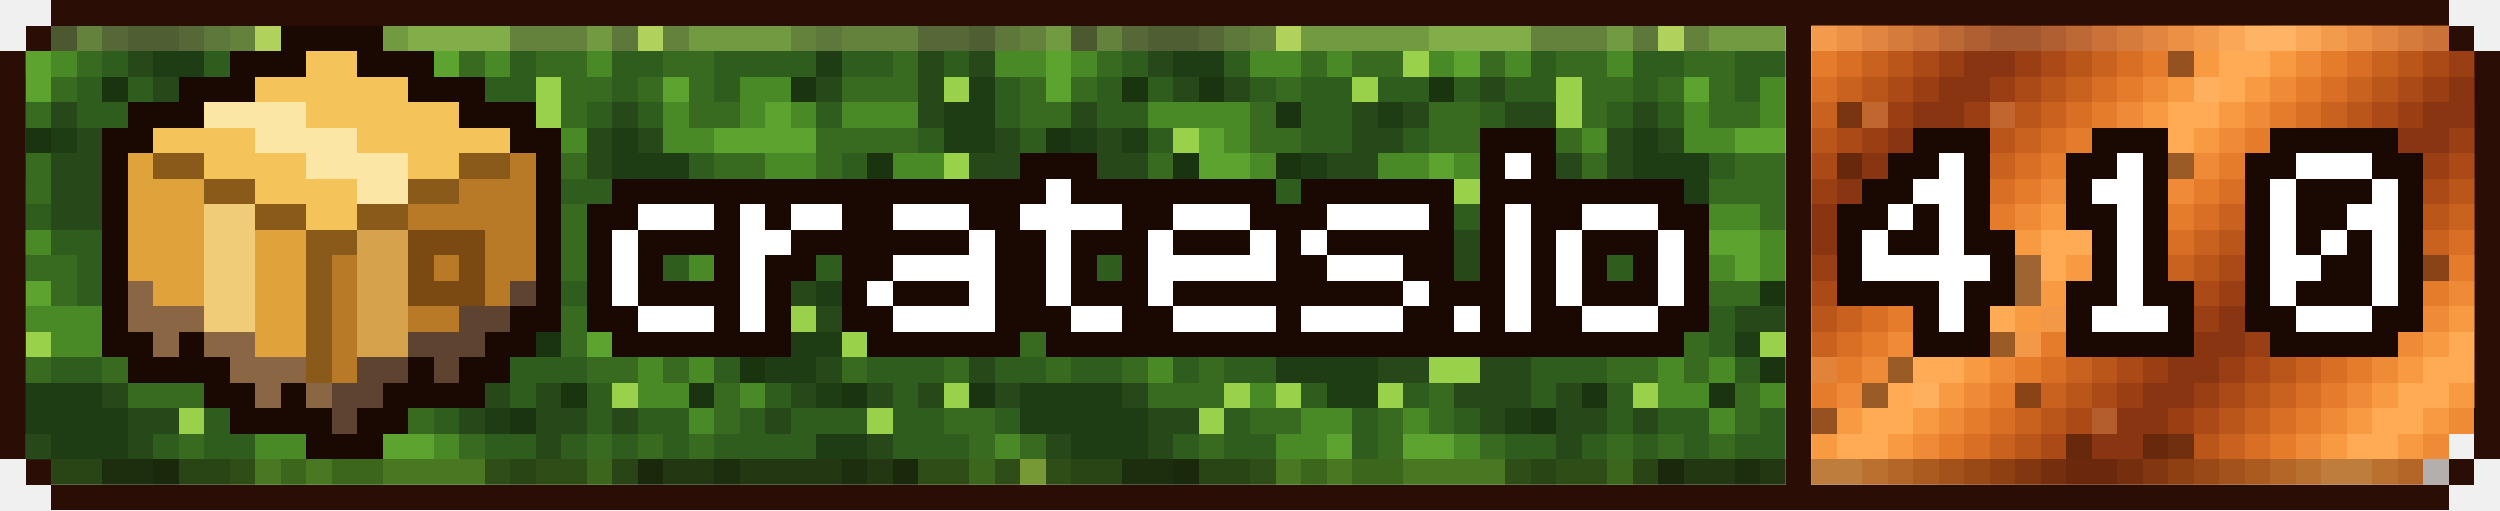
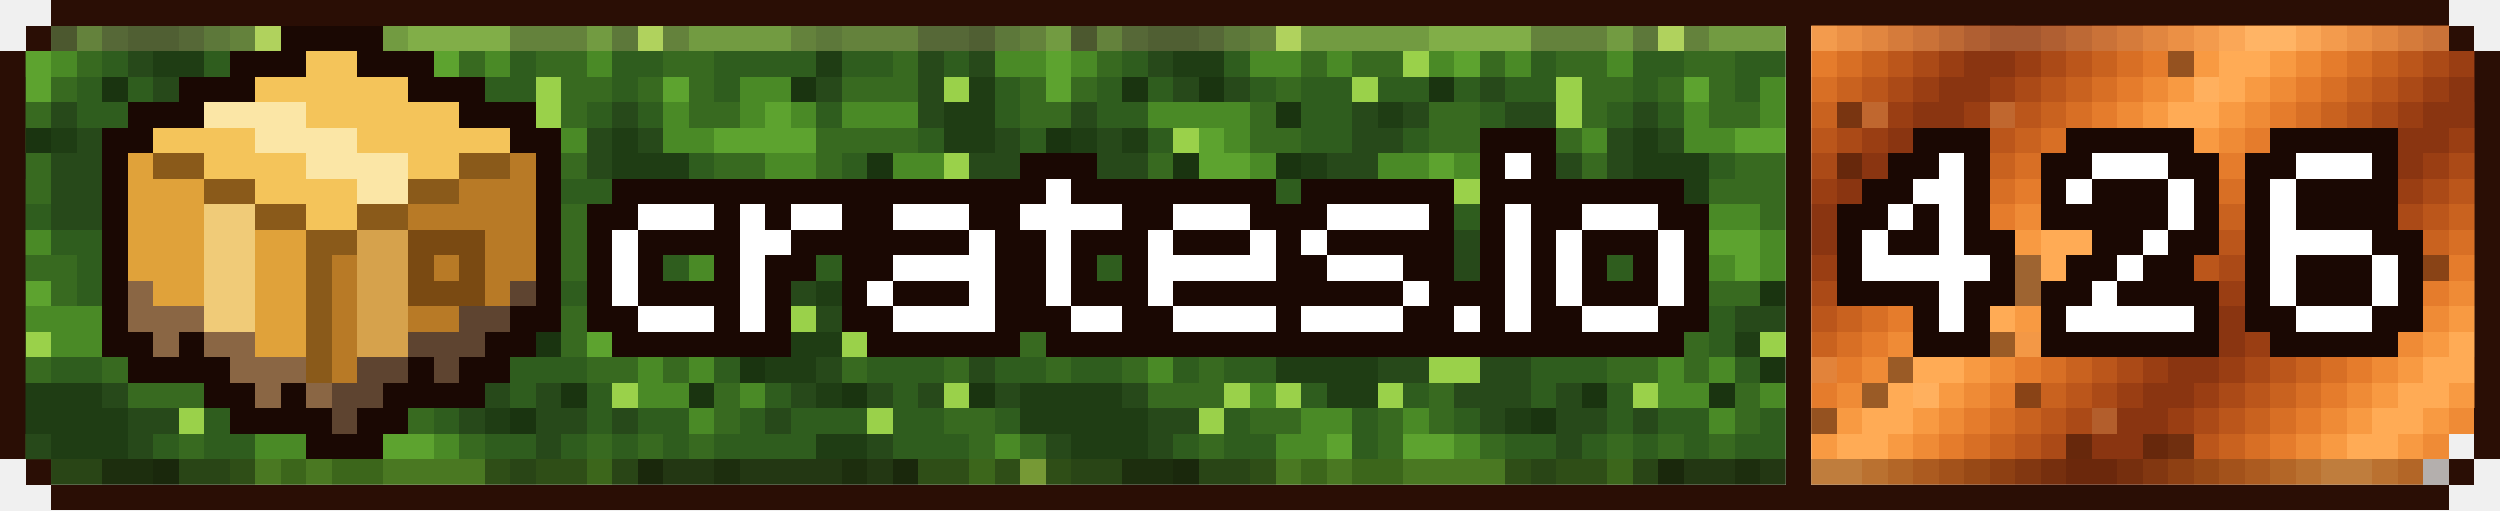
- <svg xmlns="http://www.w3.org/2000/svg" xmlns:xlink="http://www.w3.org/1999/xlink" viewBox="0 0 294 60" width="294" height="60" shape-rendering="crispEdges" role="img" aria-label="crates downloads 410">
+ <svg xmlns="http://www.w3.org/2000/svg" xmlns:xlink="http://www.w3.org/1999/xlink" viewBox="0 0 294 60" width="294" height="60" shape-rendering="crispEdges" role="img" aria-label="crates downloads 426">
  <style>
    .rust{animation:rust 8s steps(20) infinite}
    .moss{animation:moss 120s steps(40) infinite}
    @keyframes rust{to{transform:translateX(60px)}}
    @keyframes moss{to{transform:translateX(120px)}}
  </style>
  <defs>
    <g id="st">
      <rect x="-72" width="3" height="3" fill="#bb561b" />
      <rect x="-69" width="3" height="3" fill="#ab4a17" />
      <rect x="-66" width="3" height="3" fill="#9a3e13" />
      <rect x="-63" width="3" height="3" fill="#8a3511" />
      <rect x="-60" width="3" height="3" fill="#8a3511" />
      <rect x="-57" width="3" height="3" fill="#9a3e13" />
      <rect x="-54" width="3" height="3" fill="#ab4a17" />
      <rect x="-51" width="3" height="3" fill="#bb561b" />
      <rect x="-48" width="3" height="3" fill="#c9621f" />
      <rect x="-45" width="3" height="3" fill="#d86f25" />
      <rect x="-42" width="3" height="3" fill="#e57c2c" />
      <rect x="-39" width="3" height="3" fill="#ef8b36" />
      <rect x="-36" width="3" height="3" fill="#f89a42" />
      <rect x="-33" width="3" height="3" fill="#ffab55" />
      <rect x="-30" width="3" height="3" fill="#ffab55" />
      <rect x="-27" width="3" height="3" fill="#f89a42" />
      <rect x="-24" width="3" height="3" fill="#ef8b36" />
      <rect x="-21" width="3" height="3" fill="#e57c2c" />
      <rect x="-18" width="3" height="3" fill="#d86f25" />
      <rect x="-15" width="3" height="3" fill="#c9621f" />
      <rect x="-12" width="3" height="3" fill="#bb561b" />
      <rect x="-9" width="3" height="3" fill="#ab4a17" />
      <rect x="-6" width="3" height="3" fill="#9a3e13" />
      <rect x="-3" width="3" height="3" fill="#8a3511" />
      <rect x="0" width="3" height="3" fill="#8a3511" />
      <rect x="3" width="3" height="3" fill="#9a3e13" />
      <rect x="6" width="3" height="3" fill="#ab4a17" />
      <rect x="9" width="3" height="3" fill="#bb561b" />
      <rect x="12" width="3" height="3" fill="#c9621f" />
      <rect x="15" width="3" height="3" fill="#d86f25" />
      <rect x="18" width="3" height="3" fill="#e57c2c" />
      <rect x="21" width="3" height="3" fill="#ef8b36" />
      <rect x="24" width="3" height="3" fill="#f89a42" />
      <rect x="27" width="3" height="3" fill="#ffab55" />
      <rect x="30" width="3" height="3" fill="#ffab55" />
      <rect x="33" width="3" height="3" fill="#f89a42" />
      <rect x="36" width="3" height="3" fill="#ef8b36" />
      <rect x="39" width="3" height="3" fill="#e57c2c" />
      <rect x="42" width="3" height="3" fill="#d86f25" />
      <rect x="45" width="3" height="3" fill="#c9621f" />
      <rect x="48" width="3" height="3" fill="#bb561b" />
      <rect x="51" width="3" height="3" fill="#ab4a17" />
      <rect x="54" width="3" height="3" fill="#9a3e13" />
      <rect x="57" width="3" height="3" fill="#8a3511" />
      <rect x="60" width="3" height="3" fill="#8a3511" />
      <rect x="63" width="3" height="3" fill="#9a3e13" />
      <rect x="66" width="3" height="3" fill="#ab4a17" />
      <rect x="69" width="3" height="3" fill="#bb561b" />
      <rect x="72" width="3" height="3" fill="#c9621f" />
      <rect x="75" width="3" height="3" fill="#d86f25" />
      <rect x="78" width="3" height="3" fill="#e57c2c" />
      <rect x="81" width="3" height="3" fill="#ef8b36" />
      <rect x="84" width="3" height="3" fill="#f89a42" />
      <rect x="87" width="3" height="3" fill="#ffab55" />
      <rect x="90" width="3" height="3" fill="#ffab55" />
      <rect x="93" width="3" height="3" fill="#f89a42" />
      <rect x="96" width="3" height="3" fill="#ef8b36" />
      <rect x="99" width="3" height="3" fill="#e57c2c" />
      <rect x="102" width="3" height="3" fill="#d86f25" />
      <rect x="105" width="3" height="3" fill="#c9621f" />
      <rect x="108" width="3" height="3" fill="#bb561b" />
      <rect x="111" width="3" height="3" fill="#ab4a17" />
      <rect x="114" width="3" height="3" fill="#9a3e13" />
      <rect x="117" width="3" height="3" fill="#8a3511" />
      <rect x="120" width="3" height="3" fill="#8a3511" />
      <rect x="123" width="3" height="3" fill="#9a3e13" />
      <rect x="126" width="3" height="3" fill="#ab4a17" />
      <rect x="129" width="3" height="3" fill="#bb561b" />
      <rect x="132" width="3" height="3" fill="#c9621f" />
      <rect x="135" width="3" height="3" fill="#d86f25" />
      <rect x="138" width="3" height="3" fill="#e57c2c" />
      <rect x="141" width="3" height="3" fill="#ef8b36" />
      <rect x="144" width="3" height="3" fill="#f89a42" />
      <rect x="147" width="3" height="3" fill="#ffab55" />
      <rect x="150" width="3" height="3" fill="#ffab55" />
      <rect x="153" width="3" height="3" fill="#f89a42" />
      <rect x="156" width="3" height="3" fill="#ef8b36" />
      <rect x="159" width="3" height="3" fill="#e57c2c" />
      <rect x="162" width="3" height="3" fill="#d86f25" />
      <rect x="165" width="3" height="3" fill="#c9621f" />
      <rect x="168" width="3" height="3" fill="#bb561b" />
      <rect x="171" width="3" height="3" fill="#ab4a17" />
      <rect x="174" width="3" height="3" fill="#9a3e13" />
      <rect x="177" width="3" height="3" fill="#8a3511" />
      <rect x="180" width="3" height="3" fill="#8a3511" />
      <rect x="183" width="3" height="3" fill="#9a3e13" />
      <rect x="186" width="3" height="3" fill="#ab4a17" />
      <rect x="189" width="3" height="3" fill="#bb561b" />
      <rect x="192" width="3" height="3" fill="#c9621f" />
      <rect x="195" width="3" height="3" fill="#d86f25" />
      <rect x="198" width="3" height="3" fill="#e57c2c" />
      <rect x="201" width="3" height="3" fill="#ef8b36" />
      <rect x="204" width="3" height="3" fill="#f89a42" />
      <rect x="207" width="3" height="3" fill="#ffab55" />
      <rect x="210" width="3" height="3" fill="#ffab55" />
      <rect x="213" width="3" height="3" fill="#f89a42" />
      <rect x="216" width="3" height="3" fill="#ef8b36" />
      <rect x="219" width="3" height="3" fill="#e57c2c" />
      <rect x="222" width="3" height="3" fill="#d86f25" />
      <rect x="225" width="3" height="3" fill="#c9621f" />
      <rect x="228" width="3" height="3" fill="#bb561b" />
      <rect x="231" width="3" height="3" fill="#ab4a17" />
      <rect x="234" width="3" height="3" fill="#9a3e13" />
      <rect x="237" width="3" height="3" fill="#8a3511" />
      <rect x="240" width="3" height="3" fill="#8a3511" />
      <rect x="243" width="3" height="3" fill="#9a3e13" />
      <rect x="246" width="3" height="3" fill="#ab4a17" />
      <rect x="249" width="3" height="3" fill="#bb561b" />
      <rect x="252" width="3" height="3" fill="#c9621f" />
      <rect x="255" width="3" height="3" fill="#d86f25" />
      <rect x="258" width="3" height="3" fill="#e57c2c" />
      <rect x="261" width="3" height="3" fill="#ef8b36" />
      <rect x="264" width="3" height="3" fill="#f89a42" />
      <rect x="267" width="3" height="3" fill="#ffab55" />
      <rect x="270" width="3" height="3" fill="#ffab55" />
      <rect x="273" width="3" height="3" fill="#f89a42" />
      <rect x="276" width="3" height="3" fill="#ef8b36" />
      <rect x="279" width="3" height="3" fill="#e57c2c" />
      <rect x="282" width="3" height="3" fill="#d86f25" />
      <rect x="285" width="3" height="3" fill="#c9621f" />
      <rect x="288" width="3" height="3" fill="#bb561b" />
      <rect x="291" width="3" height="3" fill="#ab4a17" />
      <rect x="294" width="3" height="3" fill="#9a3e13" />
      <rect x="297" width="3" height="3" fill="#8a3511" />
      <rect x="300" width="3" height="3" fill="#8a3511" />
      <rect x="303" width="3" height="3" fill="#9a3e13" />
      <rect x="306" width="3" height="3" fill="#ab4a17" />
      <rect x="309" width="3" height="3" fill="#bb561b" />
      <rect x="312" width="3" height="3" fill="#c9621f" />
      <rect x="315" width="3" height="3" fill="#d86f25" />
      <rect x="318" width="3" height="3" fill="#e57c2c" />
      <rect x="321" width="3" height="3" fill="#ef8b36" />
      <rect x="324" width="3" height="3" fill="#f89a42" />
      <rect x="327" width="3" height="3" fill="#ffab55" />
      <rect x="330" width="3" height="3" fill="#ffab55" />
      <rect x="333" width="3" height="3" fill="#f89a42" />
      <rect x="336" width="3" height="3" fill="#ef8b36" />
    </g>
    <g id="mt">
      <path fill="#386a20" d="M0 3h3v3h-3zM9 3h3v3h-3zM27 3h3v3h-3zM60 3h9v3h-9zM78 3h3v3h-3zM93 3h3v3h-3zM99 3h9v3h-9zM9 6h3v3h-3zM33 6h3v3h-3zM39 6h6v3h-6zM54 6h3v3h-3zM63 6h6v3h-6zM78 6h6v3h-6zM105 6h3v3h-3zM0 9h3v3h-3zM6 9h3v3h-3zM30 9h3v3h-3zM66 9h6v3h-6zM75 9h3v3h-3zM81 9h3v3h-3zM99 9h9v3h-9zM0 12h6v3h-6zM27 12h3v3h-3zM48 12h6v3h-6zM66 12h3v3h-3zM81 12h6v3h-6zM27 15h6v3h-6zM48 15h6v3h-6zM63 15h3v3h-3zM96 15h12v3h-12zM3 18h3v3h-3zM15 18h3v3h-3zM54 18h3v3h-3zM66 18h3v3h-3zM84 18h6v3h-6zM96 18h3v3h-3zM3 21h3v3h-3zM81 21h9v3h-9zM93 21h3v3h-3zM102 21h3v3h-3zM12 24h3v3h-3zM21 24h3v3h-3zM27 24h3v3h-3zM45 24h3v3h-3zM66 24h6v3h-6zM87 24h3v3h-3zM93 24h3v3h-3zM99 24h3v3h-3zM21 27h3v3h-3zM27 27h3v3h-3zM66 27h9v3h-9zM78 27h3v3h-3zM93 27h6v3h-6zM102 27h3v3h-3zM117 27h3v3h-3zM0 30h9v3h-9zM18 30h3v3h-3zM60 30h3v3h-3zM66 30h3v3h-3zM72 30h3v3h-3zM102 30h3v3h-3zM111 30h3v3h-3zM117 30h3v3h-3zM0 33h3v3h-3zM6 33h3v3h-3zM30 33h3v3h-3zM36 33h3v3h-3zM72 33h6v3h-6zM81 33h6v3h-6zM105 33h3v3h-3zM0 36h3v3h-3zM12 36h9v3h-9zM27 36h6v3h-6zM36 36h6v3h-6zM66 36h3v3h-3zM105 36h3v3h-3zM0 39h3v3h-3zM12 39h3v3h-3zM24 39h3v3h-3zM66 39h3v3h-3zM78 39h3v3h-3zM105 39h3v3h-3zM117 39h3v3h-3zM3 42h3v3h-3zM12 42h3v3h-3zM21 42h3v3h-3zM69 42h6v3h-6zM78 42h3v3h-3zM99 42h3v3h-3zM111 42h3v3h-3zM15 45h9v3h-9zM48 45h3v3h-3zM84 45h3v3h-3zM27 48h6v3h-6zM42 48h3v3h-3zM48 48h3v3h-3zM84 48h3v3h-3zM111 48h6v3h-6zM0 51h3v3h-3zM21 51h3v3h-3zM42 51h3v3h-3zM54 51h3v3h-3zM69 51h3v3h-3zM75 51h3v3h-3zM81 51h3v3h-3zM114 51h3v3h-3zM3 54h3v3h-3zM27 54h3v3h-3zM57 54h3v3h-3zM63 54h6v3h-6zM108 54h6v3h-6zM117 54h3v3h-3z" />
      <path fill="#4a8a26" d="M3 3h3v3h-3zM33 3h15v3h-15zM69 3h3v3h-3zM81 3h12v3h-12zM0 6h3v3h-3zM6 6h3v3h-3zM27 6h6v3h-6zM36 6h3v3h-3zM48 6h3v3h-3zM57 6h3v3h-3zM69 6h3v3h-3zM117 6h3v3h-3zM87 9h6v3h-6zM15 12h12v3h-12zM78 12h3v3h-3zM87 12h3v3h-3zM93 12h3v3h-3zM99 12h9v3h-9zM24 15h3v3h-3zM66 15h3v3h-3zM78 15h6v3h-6zM27 18h3v3h-3zM42 18h6v3h-6zM51 18h3v3h-3zM90 18h6v3h-6zM105 18h6v3h-6zM24 21h6v3h-6zM42 21h6v3h-6zM15 24h6v3h-6zM81 24h6v3h-6zM96 24h3v3h-3zM102 24h3v3h-3zM111 24h3v3h-3zM0 27h6v3h-6zM30 27h3v3h-3zM87 27h3v3h-3zM21 30h3v3h-3zM27 30h6v3h-6zM81 30h3v3h-3zM87 30h3v3h-3zM105 30h6v3h-6zM21 33h3v3h-3zM27 33h3v3h-3zM108 33h3v3h-3zM114 33h6v3h-6zM3 36h9v3h-9zM21 36h6v3h-6zM72 36h6v3h-6zM108 36h3v3h-3zM114 36h6v3h-6zM6 39h6v3h-6zM18 39h6v3h-6zM111 39h3v3h-3zM15 42h3v3h-3zM75 42h3v3h-3zM81 42h3v3h-3zM27 45h3v3h-3zM75 45h6v3h-6zM87 45h3v3h-3zM33 48h6v3h-6zM45 48h3v3h-3zM81 48h3v3h-3zM30 51h6v3h-6zM51 51h3v3h-3zM117 51h3v3h-3zM33 54h3v3h-3zM39 54h6v3h-6zM69 54h3v3h-3zM114 54h3v3h-3z" />
      <path fill="#1a3410" d="M6 3h3v3h-3zM12 9h3v3h-3zM21 9h3v3h-3zM48 9h3v3h-3zM93 9h3v3h-3zM30 12h3v3h-3zM3 15h3v3h-3zM18 18h3v3h-3zM30 18h3v3h-3zM102 18h3v3h-3zM48 21h3v3h-3zM96 21h3v3h-3zM108 21h3v3h-3zM24 24h3v3h-3zM42 24h3v3h-3zM105 24h3v3h-3zM39 27h3v3h-3zM111 27h3v3h-3zM54 33h3v3h-3zM87 33h3v3h-3zM63 39h3v3h-3zM87 42h3v3h-3zM66 45h3v3h-3zM81 45h3v3h-3zM99 45h3v3h-3zM114 45h3v3h-3zM60 48h3v3h-3zM18 54h3v3h-3zM75 54h3v3h-3zM105 54h3v3h-3z" />
      <path fill="#27491a" d="M12 3h3v3h-3zM21 3h3v3h-3zM108 3h6v3h-6zM15 6h3v3h-3zM108 6h3v3h-3zM114 6h3v3h-3zM18 9h3v3h-3zM24 9h3v3h-3zM54 9h3v3h-3zM96 9h3v3h-3zM108 9h3v3h-3zM6 12h3v3h-3zM39 12h3v3h-3zM45 12h3v3h-3zM57 12h6v3h-6zM72 12h3v3h-3zM108 12h3v3h-3zM9 15h3v3h-3zM39 15h6v3h-6zM54 15h3v3h-3zM60 15h3v3h-3zM69 15h3v3h-3zM75 15h3v3h-3zM117 15h3v3h-3zM0 18h3v3h-3zM6 18h9v3h-9zM36 18h6v3h-6zM60 18h6v3h-6zM69 18h3v3h-3zM114 18h6v3h-6zM6 21h9v3h-9zM18 21h3v3h-3zM36 21h3v3h-3zM63 21h3v3h-3zM6 24h6v3h-6zM33 24h3v3h-3zM60 24h6v3h-6zM78 24h3v3h-3zM12 27h6v3h-6zM42 27h3v3h-3zM51 27h6v3h-6zM15 30h3v3h-3zM42 30h18v3h-18zM99 30h3v3h-3zM12 33h6v3h-6zM45 33h3v3h-3zM51 33h3v3h-3zM63 33h3v3h-3zM93 33h3v3h-3zM102 33h3v3h-3zM45 36h3v3h-3zM84 36h9v3h-9zM96 36h6v3h-6zM30 39h6v3h-6zM39 39h6v3h-6zM48 39h6v3h-6zM90 39h3v3h-3zM42 42h6v3h-6zM54 42h6v3h-6zM96 42h3v3h-3zM114 42h3v3h-3zM12 45h3v3h-3zM51 45h9v3h-9zM63 45h3v3h-3zM93 45h3v3h-3zM102 45h3v3h-3zM108 45h3v3h-3zM117 45h3v3h-3zM15 48h6v3h-6zM54 48h3v3h-3zM63 48h6v3h-6zM72 48h3v3h-3zM90 48h3v3h-3zM3 51h3v3h-3zM15 51h3v3h-3zM63 51h3v3h-3zM102 51h3v3h-3zM78 54h6v3h-6zM87 54h12v3h-12zM102 54h3v3h-3z" />
      <path fill="#1f3d14" d="M15 3h6v3h-6zM114 3h3v3h-3zM18 6h6v3h-6zM96 6h3v3h-3zM114 9h3v3h-3zM42 12h3v3h-3zM111 12h6v3h-6zM6 15h3v3h-3zM12 15h3v3h-3zM57 15h3v3h-3zM72 15h3v3h-3zM111 15h6v3h-6zM33 18h3v3h-3zM57 18h3v3h-3zM72 18h9v3h-9zM33 21h3v3h-3zM60 21h3v3h-3zM72 21h9v3h-9zM57 24h3v3h-3zM45 27h6v3h-6zM57 27h3v3h-3zM48 33h3v3h-3zM96 33h6v3h-6zM48 36h6v3h-6zM45 39h3v3h-3zM84 39h3v3h-3zM93 39h6v3h-6zM30 42h12v3h-12zM90 42h6v3h-6zM0 45h12v3h-12zM36 45h6v3h-6zM96 45h3v3h-3zM0 48h15v3h-15zM57 48h3v3h-3zM6 51h9v3h-9zM96 51h6v3h-6zM12 54h6v3h-6zM84 54h3v3h-3zM99 54h3v3h-3z" />
      <path fill="#2f5d1e" d="M24 3h3v3h-3zM72 3h3v3h-3zM96 3h3v3h-3zM117 3h3v3h-3zM12 6h3v3h-3zM24 6h3v3h-3zM60 6h3v3h-3zM72 6h6v3h-6zM84 6h12v3h-12zM99 6h6v3h-6zM111 6h3v3h-3zM9 9h3v3h-3zM15 9h3v3h-3zM27 9h3v3h-3zM33 9h6v3h-6zM42 9h6v3h-6zM51 9h3v3h-3zM57 9h6v3h-6zM72 9h3v3h-3zM84 9h3v3h-3zM117 9h3v3h-3zM9 12h6v3h-6zM33 12h6v3h-6zM54 12h3v3h-3zM69 12h3v3h-3zM75 12h3v3h-3zM96 12h3v3h-3zM117 12h3v3h-3zM0 15h3v3h-3zM15 15h3v3h-3zM33 15h6v3h-6zM45 15h3v3h-3zM108 15h3v3h-3zM81 18h3v3h-3zM99 18h3v3h-3zM0 21h3v3h-3zM15 21h3v3h-3zM21 21h3v3h-3zM30 21h3v3h-3zM39 21h3v3h-3zM54 21h3v3h-3zM66 21h6v3h-6zM90 21h3v3h-3zM99 21h3v3h-3zM114 21h6v3h-6zM0 24h6v3h-6zM36 24h6v3h-6zM48 24h9v3h-9zM72 24h6v3h-6zM90 24h3v3h-3zM114 24h6v3h-6zM6 27h6v3h-6zM18 27h3v3h-3zM33 27h6v3h-6zM60 27h6v3h-6zM75 27h3v3h-3zM90 27h3v3h-3zM99 27h3v3h-3zM114 27h3v3h-3zM9 30h6v3h-6zM33 30h9v3h-9zM63 30h3v3h-3zM69 30h3v3h-3zM75 30h6v3h-6zM90 30h9v3h-9zM9 33h3v3h-3zM18 33h3v3h-3zM33 33h3v3h-3zM39 33h6v3h-6zM57 33h6v3h-6zM66 33h6v3h-6zM78 33h3v3h-3zM90 33h3v3h-3zM33 36h3v3h-3zM42 36h3v3h-3zM54 36h12v3h-12zM78 36h6v3h-6zM102 36h3v3h-3zM27 39h3v3h-3zM36 39h3v3h-3zM54 39h6v3h-6zM81 39h3v3h-3zM102 39h3v3h-3zM108 39h3v3h-3zM114 39h3v3h-3zM0 42h3v3h-3zM6 42h6v3h-6zM18 42h3v3h-3zM24 42h6v3h-6zM60 42h9v3h-9zM84 42h3v3h-3zM102 42h9v3h-9zM117 42h3v3h-3zM33 45h3v3h-3zM45 45h3v3h-3zM60 45h3v3h-3zM69 45h3v3h-3zM90 45h3v3h-3zM105 45h3v3h-3zM24 48h3v3h-3zM39 48h3v3h-3zM51 48h3v3h-3zM69 48h3v3h-3zM75 48h6v3h-6zM87 48h3v3h-3zM93 48h9v3h-9zM105 48h6v3h-6zM117 48h3v3h-3zM18 51h3v3h-3zM24 51h6v3h-6zM39 51h3v3h-3zM57 51h6v3h-6zM66 51h3v3h-3zM72 51h3v3h-3zM78 51h3v3h-3zM84 51h12v3h-12zM105 51h9v3h-9zM6 54h6v3h-6zM21 54h6v3h-6zM60 54h3v3h-3zM72 54h3v3h-3z" />
      <path fill="#9ad14a" d="M30 3h3v3h-3zM75 3h3v3h-3zM45 6h3v3h-3zM39 9h3v3h-3zM63 9h3v3h-3zM111 9h3v3h-3zM63 12h3v3h-3zM18 15h3v3h-3zM111 18h3v3h-3zM51 21h3v3h-3zM57 21h3v3h-3zM111 21h3v3h-3zM30 24h3v3h-3zM24 27h3v3h-3zM114 30h3v3h-3zM93 36h3v3h-3zM3 39h3v3h-3zM60 39h3v3h-3zM87 39h3v3h-3zM99 39h3v3h-3zM48 42h6v3h-6zM24 45h3v3h-3zM30 45h3v3h-3zM42 45h3v3h-3zM72 45h3v3h-3zM111 45h3v3h-3zM21 48h3v3h-3zM102 48h3v3h-3zM0 54h3v3h-3z" />
      <path fill="#5da32f" d="M48 3h12v3h-12zM3 6h3v3h-3zM51 6h3v3h-3zM3 9h3v3h-3zM78 9h3v3h-3zM90 12h3v3h-3zM21 15h3v3h-3zM84 15h12v3h-12zM21 18h6v3h-6zM48 18h3v3h-3zM105 21h3v3h-3zM108 24h3v3h-3zM81 27h6v3h-6zM105 27h6v3h-6zM24 30h3v3h-3zM84 30h3v3h-3zM3 33h3v3h-3zM24 33h3v3h-3zM111 33h3v3h-3zM69 36h3v3h-3zM111 36h3v3h-3zM15 39h3v3h-3zM69 39h9v3h-9zM36 51h3v3h-3zM45 51h6v3h-6zM30 54h3v3h-3zM36 54h3v3h-3zM45 54h12v3h-12z" />
    </g>
    <clipPath id="cl">
      <path d="M3 51h207v3h-207zM3 18h207v3h-207zM3 6h207v3h-207zM3 27h207v3h-207zM6 54h204v3h-204zM3 42h207v3h-207zM3 45h207v3h-207zM3 9h207v3h-207zM3 48h207v3h-207zM3 36h207v3h-207zM3 24h207v3h-207zM3 39h207v3h-207zM3 12h207v3h-207zM3 33h207v3h-207zM3 15h207v3h-207zM6 3h204v3h-204zM3 21h207v3h-207zM3 30h207v3h-207z" />
    </clipPath>
    <clipPath id="cr">
      <path d="M213 3h75v3h-75zM213 9h78v3h-78zM213 36h78v3h-78zM213 24h78v3h-78zM213 51h78v3h-78zM213 12h78v3h-78zM213 6h78v3h-78zM213 33h78v3h-78zM213 39h78v3h-78zM213 27h78v3h-78zM213 54h75v3h-75zM213 30h78v3h-78zM213 45h78v3h-78zM213 21h78v3h-78zM213 48h78v3h-78zM213 18h78v3h-78zM213 15h78v3h-78zM213 42h78v3h-78z" />
    </clipPath>
  </defs>
  <path fill="#2a0e05" d="M6 0h282v3h-282zM6 57h282v3h-282zM0 15h3v3h-3zM291 15h3v3h-3zM0 42h3v3h-3zM291 42h3v3h-3zM0 51h3v3h-3zM291 51h3v3h-3zM0 21h3v3h-3zM291 21h3v3h-3zM0 48h3v3h-3zM291 48h3v3h-3zM0 30h3v3h-3zM291 30h3v3h-3zM0 27h3v3h-3zM291 27h3v3h-3zM0 9h3v3h-3zM291 9h3v3h-3zM0 36h3v3h-3zM291 36h3v3h-3zM3 3h3v3h-3zM288 3h3v3h-3zM0 6h3v3h-3zM291 6h3v3h-3zM0 33h3v3h-3zM291 33h3v3h-3zM3 54h3v3h-3zM288 54h3v3h-3zM0 12h3v3h-3zM291 12h3v3h-3zM0 39h3v3h-3zM291 39h3v3h-3zM0 18h3v3h-3zM291 18h3v3h-3zM0 45h3v3h-3zM291 45h3v3h-3zM0 24h3v3h-3zM291 24h3v3h-3z" />
  <g clip-path="url(#cl)">
    <g class="moss">
      <use xlink:href="#mt" x="-120" />
      <use xlink:href="#mt" x="0" />
      <use xlink:href="#mt" x="120" />
      <use xlink:href="#mt" x="240" />
    </g>
  </g>
  <g clip-path="url(#cr)">
    <g class="rust">
      <use xlink:href="#st" x="0" y="0" />
      <use xlink:href="#st" x="-3" y="3" />
      <use xlink:href="#st" x="-6" y="6" />
      <use xlink:href="#st" x="-9" y="9" />
      <use xlink:href="#st" x="-12" y="12" />
      <use xlink:href="#st" x="-15" y="15" />
      <use xlink:href="#st" x="-18" y="18" />
      <use xlink:href="#st" x="-21" y="21" />
      <use xlink:href="#st" x="-24" y="24" />
      <use xlink:href="#st" x="-27" y="27" />
      <use xlink:href="#st" x="-30" y="30" />
      <use xlink:href="#st" x="-33" y="33" />
      <use xlink:href="#st" x="-36" y="36" />
      <use xlink:href="#st" x="-39" y="39" />
      <use xlink:href="#st" x="-42" y="42" />
      <use xlink:href="#st" x="-45" y="45" />
      <use xlink:href="#st" x="-48" y="48" />
      <use xlink:href="#st" x="-51" y="51" />
      <use xlink:href="#st" x="-54" y="54" />
      <use xlink:href="#st" x="-57" y="57" />
    </g>
    <path fill="#2a0e05" fill-opacity=".45" d="M243 51h3v3h-3zM252 51h6v3h-6zM231 39h6v3h-6zM216 18h3v3h-3zM255 18h3v3h-3zM237 33h3v3h-3zM213 48h3v3h-3zM237 30h3v3h-3zM252 30h3v3h-3zM264 30h24v3h-24zM255 6h3v3h-3zM222 42h3v3h-3zM216 12h3v3h-3zM252 36h3v3h-3zM219 45h3v3h-3zM237 45h3v3h-3zM246 24h3v3h-3zM216 27h3v3h-3z" />
    <path fill="#ffc27a" fill-opacity=".25" d="M231 36h3v3h-3zM240 36h3v3h-3zM219 12h3v3h-3zM234 12h3v3h-3zM246 48h3v3h-3zM237 39h3v3h-3zM228 30h3v3h-3zM258 9h3v3h-3zM225 45h3v3h-3zM213 42h3v3h-3z" />
  </g>
  <path fill="#2a0e05" d="M210 30h3v3h-3zM210 48h3v3h-3zM210 18h3v3h-3zM210 39h3v3h-3zM210 9h3v3h-3zM210 27h3v3h-3zM210 36h3v3h-3zM210 54h3v3h-3zM210 6h3v3h-3zM210 45h3v3h-3zM210 15h3v3h-3zM210 33h3v3h-3zM210 24h3v3h-3zM210 42h3v3h-3zM210 12h3v3h-3zM210 51h3v3h-3zM210 3h3v3h-3zM210 21h3v3h-3z" />
  <path fill="#ffd9a0" fill-opacity=".22" d="M6 3h204v3h-204zM213 3h75v3h-75z" />
  <path fill="#1a0803" fill-opacity=".28" d="M6 54h204v3h-204zM213 54h75v3h-75z" />
  <path fill="#1a0803" d="M12 39h6v3h-6zM21 39h3v3h-3zM57 39h6v3h-6zM72 39h21v3h-21zM102 39h18v3h-18zM123 39h75v3h-75zM12 33h3v3h-3zM63 33h3v3h-3zM69 33h3v3h-3zM75 33h12v3h-12zM90 33h3v3h-3zM99 33h3v3h-3zM105 33h9v3h-9zM117 33h6v3h-6zM126 33h9v3h-9zM138 33h27v3h-27zM168 33h9v3h-9zM180 33h3v3h-3zM186 33h9v3h-9zM198 33h3v3h-3zM12 30h3v3h-3zM63 30h3v3h-3zM69 30h3v3h-3zM75 30h3v3h-3zM84 30h3v3h-3zM90 30h6v3h-6zM99 30h6v3h-6zM117 30h6v3h-6zM126 30h3v3h-3zM132 30h3v3h-3zM150 30h6v3h-6zM165 30h6v3h-6zM174 30h3v3h-3zM180 30h3v3h-3zM186 30h3v3h-3zM192 30h3v3h-3zM198 30h3v3h-3zM12 24h3v3h-3zM63 24h3v3h-3zM69 24h6v3h-6zM84 24h3v3h-3zM90 24h3v3h-3zM99 24h6v3h-6zM114 24h6v3h-6zM132 24h6v3h-6zM147 24h9v3h-9zM168 24h3v3h-3zM174 24h3v3h-3zM180 24h6v3h-6zM195 24h6v3h-6zM12 21h3v3h-3zM63 21h3v3h-3zM72 21h51v3h-51zM126 21h24v3h-24zM153 21h18v3h-18zM174 21h24v3h-24zM12 36h3v3h-3zM60 36h6v3h-6zM69 36h6v3h-6zM84 36h3v3h-3zM90 36h3v3h-3zM99 36h6v3h-6zM117 36h9v3h-9zM132 36h6v3h-6zM150 36h3v3h-3zM165 36h6v3h-6zM174 36h3v3h-3zM180 36h6v3h-6zM195 36h6v3h-6zM21 9h9v3h-9zM48 9h9v3h-9zM27 48h12v3h-12zM42 48h6v3h-6zM15 12h9v3h-9zM54 12h9v3h-9zM12 15h6v3h-6zM60 15h6v3h-6zM174 15h9v3h-9zM33 3h12v3h-12zM27 6h9v3h-9zM42 6h9v3h-9zM12 27h3v3h-3zM63 27h3v3h-3zM69 27h3v3h-3zM75 27h12v3h-12zM93 27h21v3h-21zM117 27h6v3h-6zM126 27h9v3h-9zM138 27h9v3h-9zM150 27h3v3h-3zM156 27h15v3h-15zM174 27h3v3h-3zM180 27h3v3h-3zM186 27h9v3h-9zM198 27h3v3h-3zM12 18h3v3h-3zM63 18h3v3h-3zM120 18h9v3h-9zM174 18h3v3h-3zM180 18h3v3h-3zM24 45h6v3h-6zM33 45h3v3h-3zM45 45h12v3h-12zM15 42h12v3h-12zM48 42h3v3h-3zM54 42h6v3h-6zM36 51h9v3h-9z" />
  <path fill="#5e4430" d="M60 33h3v3h-3zM42 42h6v3h-6zM51 42h3v3h-3zM48 39h9v3h-9zM39 48h3v3h-3zM54 36h6v3h-6zM39 45h6v3h-6z" />
  <path fill="#7a4a12" d="M48 30h3v3h-3zM54 30h3v3h-3zM48 27h9v3h-9zM48 33h9v3h-9z" />
  <path fill="#8a5a1a" d="M36 30h3v3h-3zM36 39h3v3h-3zM18 18h6v3h-6zM54 18h6v3h-6zM30 24h6v3h-6zM42 24h6v3h-6zM24 21h6v3h-6zM48 21h6v3h-6zM36 27h6v3h-6zM36 36h3v3h-3zM36 33h3v3h-3zM36 42h3v3h-3z" />
  <path fill="#8a6644" d="M15 36h9v3h-9zM30 45h3v3h-3zM36 45h3v3h-3zM15 33h3v3h-3zM18 39h3v3h-3zM24 39h6v3h-6zM27 42h9v3h-9z" />
  <path fill="#b87a26" d="M48 24h15v3h-15zM39 36h3v3h-3zM48 36h6v3h-6zM57 27h6v3h-6zM39 33h3v3h-3zM57 33h3v3h-3zM39 42h3v3h-3zM54 21h9v3h-9zM39 30h3v3h-3zM51 30h3v3h-3zM57 30h6v3h-6zM39 39h3v3h-3zM60 18h3v3h-3z" />
  <path fill="#d6a24c" d="M42 33h6v3h-6zM42 30h6v3h-6zM42 39h6v3h-6zM42 27h6v3h-6zM42 36h6v3h-6z" />
  <path fill="#e0a23a" d="M15 21h9v3h-9zM15 30h9v3h-9zM30 30h6v3h-6zM15 27h9v3h-9zM30 27h6v3h-6zM30 36h6v3h-6zM18 33h6v3h-6zM30 33h6v3h-6zM15 24h9v3h-9zM15 18h3v3h-3zM30 39h6v3h-6z" />
  <path fill="#f0cb78" d="M24 30h6v3h-6zM24 24h6v3h-6zM24 27h6v3h-6zM24 36h6v3h-6zM24 33h6v3h-6z" />
  <path fill="#f4c45a" d="M36 12h18v3h-18zM30 21h12v3h-12zM18 15h12v3h-12zM42 15h18v3h-18zM24 18h12v3h-12zM48 18h6v3h-6zM30 9h18v3h-18zM36 6h6v3h-6zM36 24h6v3h-6z" />
  <path fill="#fbe6a6" d="M30 15h12v3h-12zM24 12h12v3h-12zM42 21h6v3h-6zM36 18h12v3h-12z" />
  <path fill="#ffffff" d="M75 24h9v3h-9zM87 24h3v3h-3zM93 24h6v3h-6zM105 24h9v3h-9zM120 24h12v3h-12zM138 24h9v3h-9zM156 24h12v3h-12zM177 24h3v3h-3zM186 24h9v3h-9zM72 33h3v3h-3zM87 33h3v3h-3zM102 33h3v3h-3zM114 33h3v3h-3zM123 33h3v3h-3zM135 33h3v3h-3zM165 33h3v3h-3zM177 33h3v3h-3zM183 33h3v3h-3zM195 33h3v3h-3zM72 30h3v3h-3zM87 30h3v3h-3zM105 30h12v3h-12zM123 30h3v3h-3zM135 30h15v3h-15zM156 30h9v3h-9zM177 30h3v3h-3zM183 30h3v3h-3zM195 30h3v3h-3zM72 27h3v3h-3zM87 27h6v3h-6zM114 27h3v3h-3zM123 27h3v3h-3zM135 27h3v3h-3zM147 27h3v3h-3zM153 27h3v3h-3zM177 27h3v3h-3zM183 27h3v3h-3zM195 27h3v3h-3zM177 18h3v3h-3zM75 36h9v3h-9zM87 36h3v3h-3zM105 36h12v3h-12zM126 36h6v3h-6zM138 36h12v3h-12zM153 36h12v3h-12zM171 36h3v3h-3zM177 36h3v3h-3zM186 36h9v3h-9zM123 21h3v3h-3z" />
  <g id="badge-value" data-cell="3" data-origin="216 15">
    <g transform="translate(216 15) scale(1)">
      <path fill="#1a0803" d="M9 0h9v3h-9zM0 12h3v3h-3zM6 12h6v3h-6zM15 12h6v3h-6zM6 3h6v3h-6zM15 3h3v3h-3zM9 21h3v3h-3zM15 21h3v3h-3zM0 15h3v3h-3zM18 15h3v3h-3zM3 6h6v3h-6zM15 6h3v3h-3zM0 18h12v3h-12zM15 18h6v3h-6zM0 9h6v3h-6zM9 9h3v3h-3zM15 9h3v3h-3zM9 24h9v3h-9z" />
      <path fill="#ffffff" d="M3 12h3v3h-3zM12 12h3v3h-3zM3 15h15v3h-15zM6 9h3v3h-3zM12 9h3v3h-3zM12 18h3v3h-3zM9 6h6v3h-6zM12 3h3v3h-3zM12 21h3v3h-3z" />
    </g>
    <g transform="translate(240 15) scale(1)">
-       <path fill="#1a0803" d="M6 0h9v3h-9zM3 9h6v3h-6zM12 9h3v3h-3zM3 18h6v3h-6zM12 18h6v3h-6zM3 21h3v3h-3zM15 21h3v3h-3zM6 15h3v3h-3zM12 15h3v3h-3zM3 24h15v3h-15zM3 6h3v3h-3zM12 6h3v3h-3zM6 12h3v3h-3zM12 12h3v3h-3zM3 3h6v3h-6zM12 3h3v3h-3z" />
-       <path fill="#ffffff" d="M9 12h3v3h-3zM6 21h9v3h-9zM9 3h3v3h-3zM9 9h3v3h-3zM9 18h3v3h-3zM6 6h6v3h-6zM9 15h3v3h-3z" />
+       <path fill="#1a0803" d="M3 0h15v3h-15zM6 12h6v3h-6zM15 12h6v3h-6zM0 9h15v3h-15zM18 9h3v3h-3zM0 18h6v3h-6zM9 18h12v3h-12zM0 3h6v3h-6zM15 3h6v3h-6zM0 6h3v3h-3zM6 6h9v3h-9zM18 6h3v3h-3zM0 24h21v3h-21zM3 15h6v3h-6zM12 15h6v3h-6zM0 21h3v3h-3zM18 21h3v3h-3z" />
+       <path fill="#ffffff" d="M12 12h3v3h-3zM3 6h3v3h-3zM15 6h3v3h-3zM6 3h9v3h-9zM3 21h15v3h-15zM6 18h3v3h-3zM15 9h3v3h-3zM9 15h3v3h-3z" />
    </g>
    <g transform="translate(264 15) scale(1)">
-       <path fill="#1a0803" d="M3 0h15v3h-15zM0 18h3v3h-3zM6 18h9v3h-9zM18 18h3v3h-3zM0 3h6v3h-6zM15 3h6v3h-6zM0 21h6v3h-6zM15 21h6v3h-6zM0 6h3v3h-3zM6 6h9v3h-9zM18 6h3v3h-3zM0 15h3v3h-3zM9 15h6v3h-6zM18 15h3v3h-3zM3 24h15v3h-15zM0 9h3v3h-3zM6 9h6v3h-6zM18 9h3v3h-3zM0 12h3v3h-3zM6 12h3v3h-3zM12 12h3v3h-3zM18 12h3v3h-3z" />
-       <path fill="#ffffff" d="M3 12h3v3h-3zM9 12h3v3h-3zM15 12h3v3h-3zM3 9h3v3h-3zM12 9h6v3h-6zM6 3h9v3h-9zM6 21h9v3h-9zM3 18h3v3h-3zM15 18h3v3h-3zM3 15h6v3h-6zM15 15h3v3h-3zM3 6h3v3h-3zM15 6h3v3h-3z" />
+       <path fill="#1a0803" d="M3 0h15v3h-15zM0 9h3v3h-3zM6 9h12v3h-12zM0 12h3v3h-3zM15 12h6v3h-6zM0 18h3v3h-3zM6 18h9v3h-9zM18 18h3v3h-3zM0 3h6v3h-6zM15 3h3v3h-3zM0 21h6v3h-6zM15 21h6v3h-6zM0 6h3v3h-3zM6 6h12v3h-12zM0 15h3v3h-3zM6 15h9v3h-9zM18 15h3v3h-3zM3 24h15v3h-15z" />
+       <path fill="#ffffff" d="M3 12h12v3h-12zM3 6h3v3h-3zM3 15h3v3h-3zM15 15h3v3h-3zM6 3h9v3h-9zM6 21h9v3h-9zM3 18h3v3h-3zM15 18h3v3h-3zM3 9h3v3h-3z" />
    </g>
  </g>
</svg>
